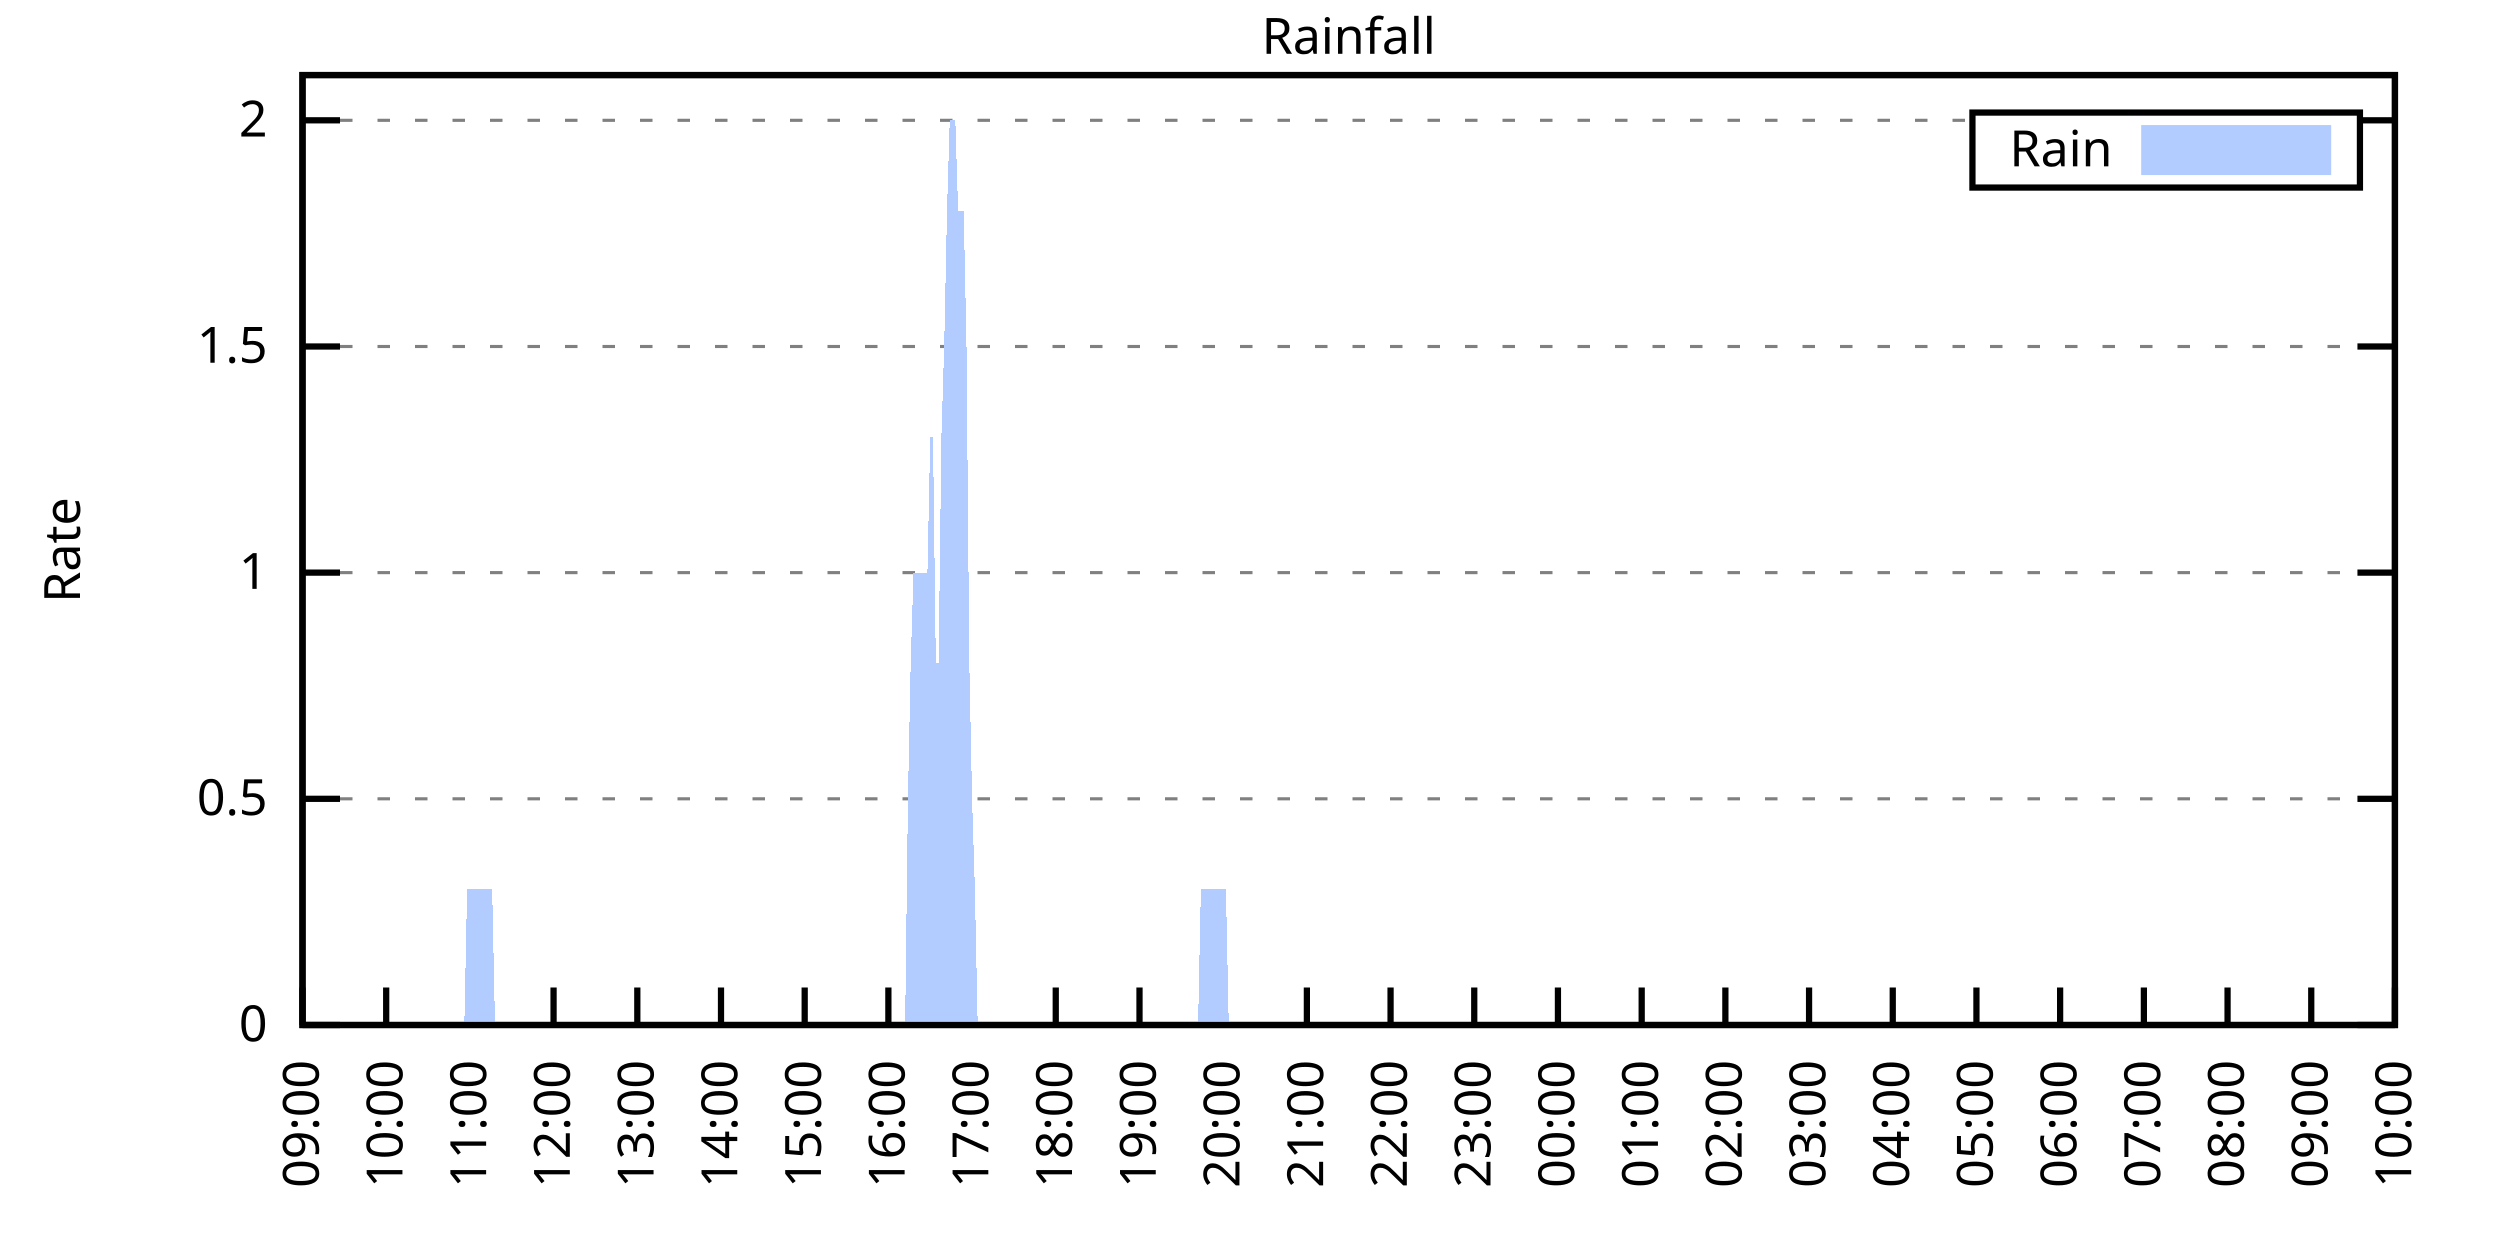
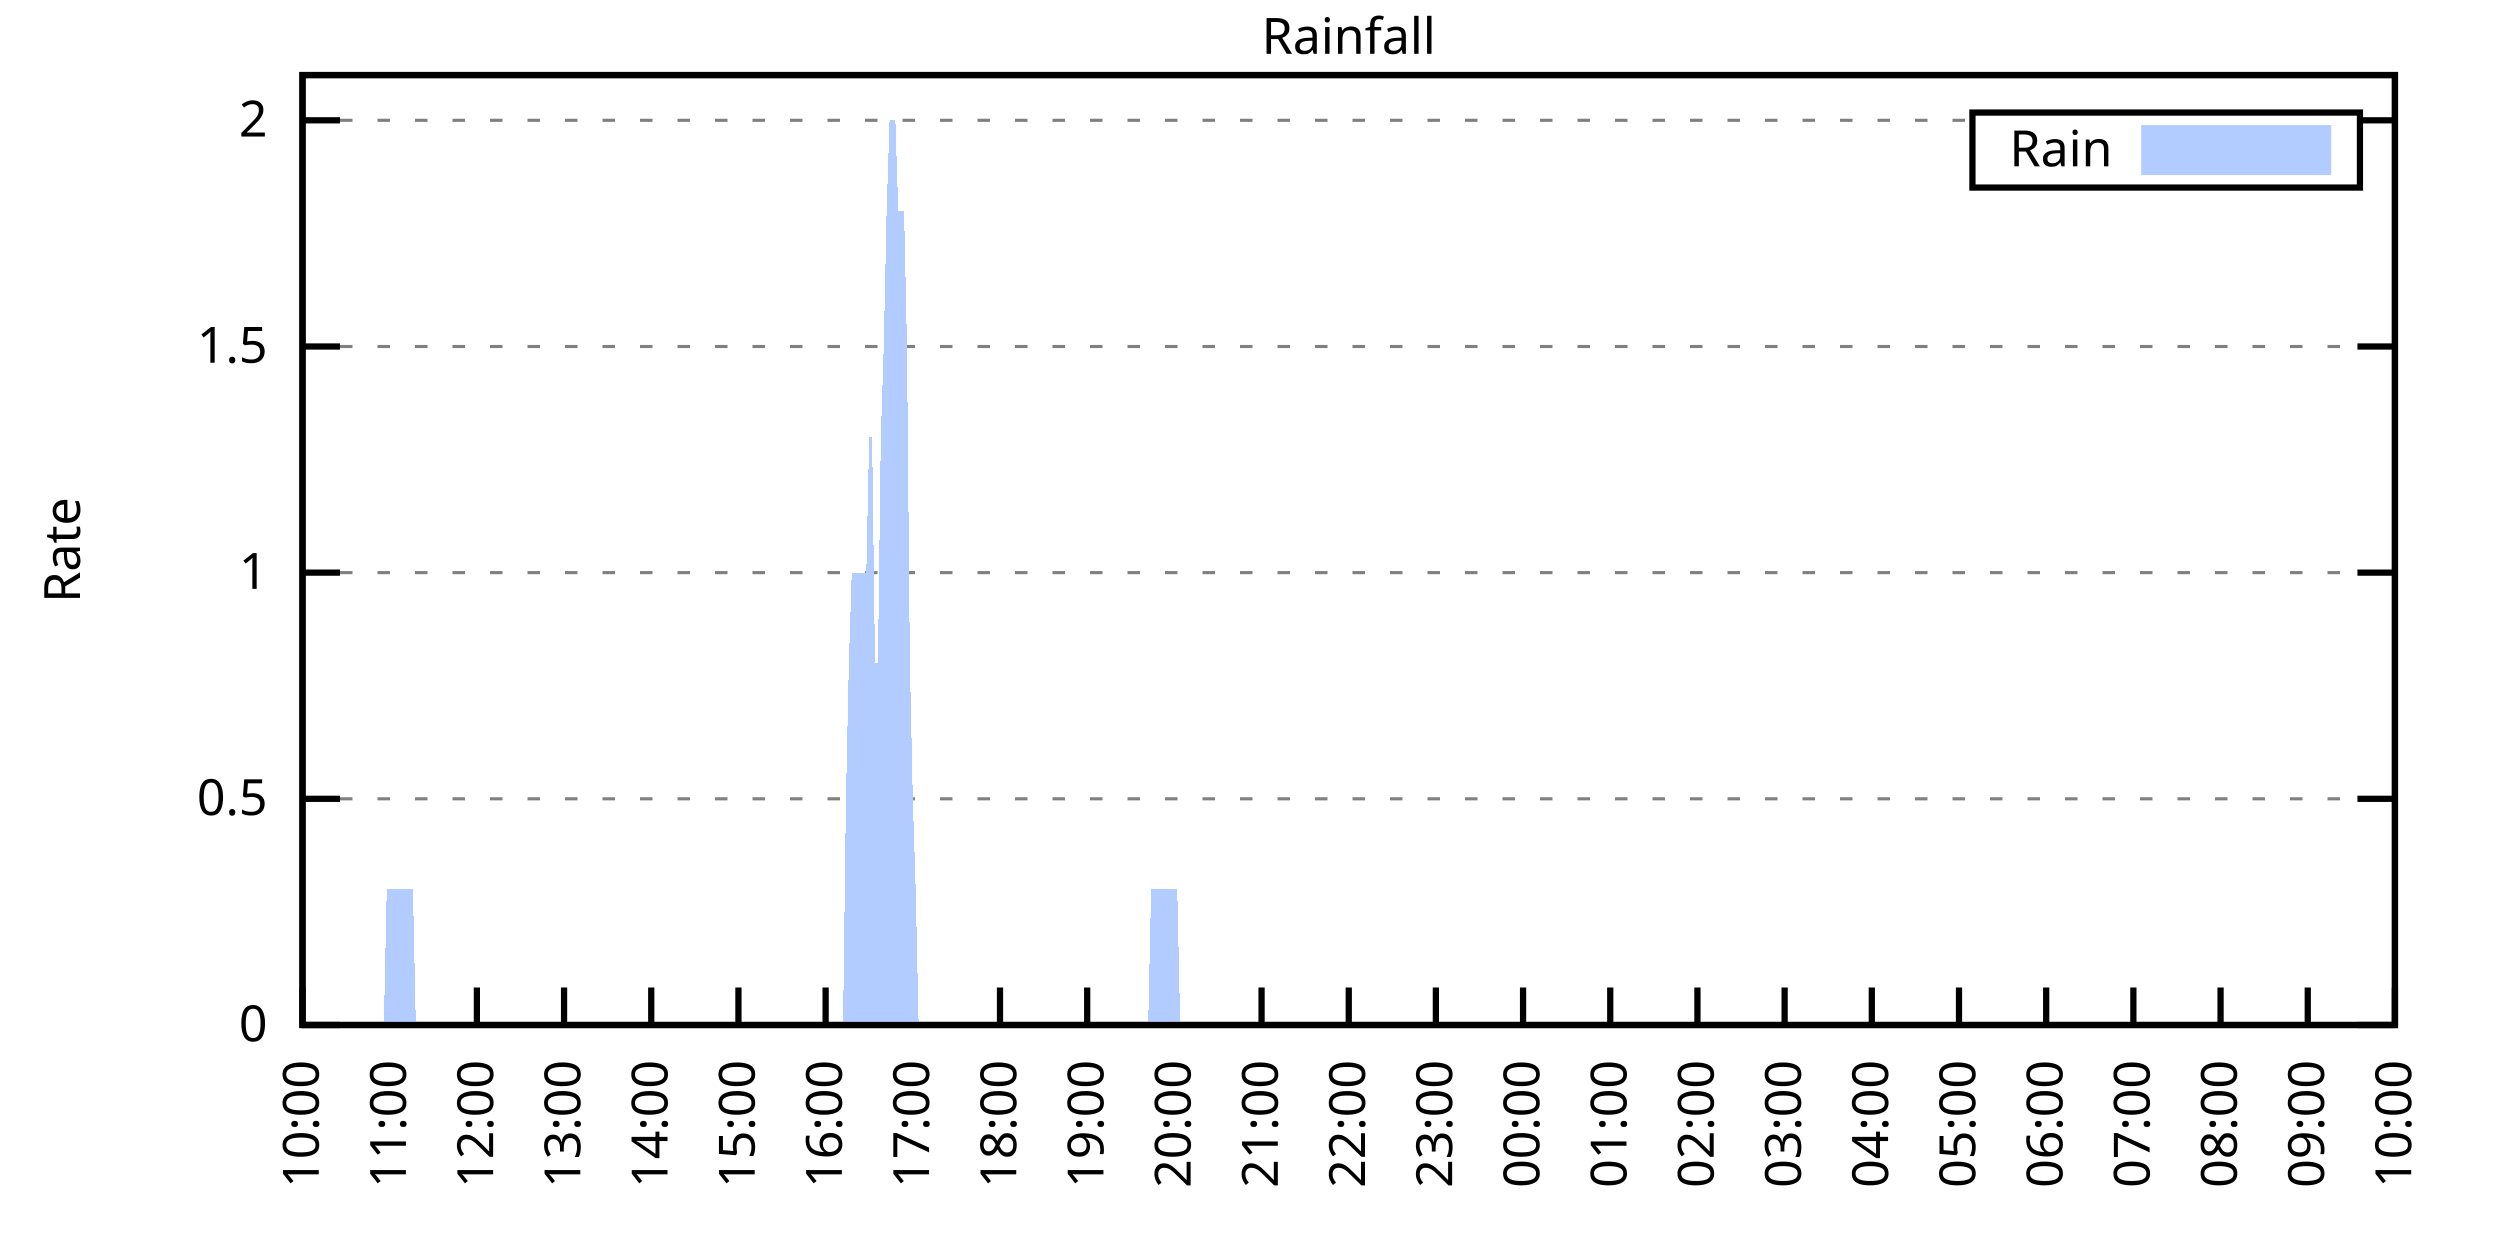
<svg xmlns="http://www.w3.org/2000/svg" xmlns:xlink="http://www.w3.org/1999/xlink" width="400" height="200" viewBox="0 0 400 200">
  <g id="gnuplot_canvas">
    <rect x="0" y="0" width="400" height="200" fill="none" />
    <defs>
      <circle id="gpDot" r="0.5" stroke-width="0.5" stroke="currentColor" />
      <path id="gpPt0" stroke-width="0.333" stroke="currentColor" d="M-1,0 h2 M0,-1 v2" />
      <path id="gpPt1" stroke-width="0.333" stroke="currentColor" d="M-1,-1 L1,1 M1,-1 L-1,1" />
      <path id="gpPt2" stroke-width="0.333" stroke="currentColor" d="M-1,0 L1,0 M0,-1 L0,1 M-1,-1 L1,1 M-1,1 L1,-1" />
      <rect id="gpPt3" stroke-width="0.333" stroke="currentColor" x="-1" y="-1" width="2" height="2" />
      <rect id="gpPt4" stroke-width="0.333" stroke="currentColor" fill="currentColor" x="-1" y="-1" width="2" height="2" />
      <circle id="gpPt5" stroke-width="0.333" stroke="currentColor" cx="0" cy="0" r="1" />
      <use xlink:href="#gpPt5" id="gpPt6" fill="currentColor" stroke="none" />
      <path id="gpPt7" stroke-width="0.333" stroke="currentColor" d="M0,-1.33 L-1.33,0.67 L1.33,0.67 z" />
      <use xlink:href="#gpPt7" id="gpPt8" fill="currentColor" stroke="none" />
      <use xlink:href="#gpPt7" id="gpPt9" stroke="currentColor" transform="rotate(180)" />
      <use xlink:href="#gpPt9" id="gpPt10" fill="currentColor" stroke="none" />
      <use xlink:href="#gpPt3" id="gpPt11" stroke="currentColor" transform="rotate(45)" />
      <use xlink:href="#gpPt11" id="gpPt12" fill="currentColor" stroke="none" />
      <path id="gpPt13" stroke-width="0.333" stroke="currentColor" d="M0,1.330 L1.265,0.411 L0.782,-1.067 L-0.782,-1.076 L-1.265,0.411 z" />
      <use xlink:href="#gpPt13" id="gpPt14" fill="currentColor" stroke="none" />
      <filter id="textbox" filterUnits="objectBoundingBox" x="0" y="0" height="1" width="1">
        <feFlood flood-color="white" flood-opacity="1" result="bgnd" />
        <feComposite in="SourceGraphic" in2="bgnd" operator="atop" />
      </filter>
      <filter id="greybox" filterUnits="objectBoundingBox" x="0" y="0" height="1" width="1">
        <feFlood flood-color="lightgrey" flood-opacity="1" result="grey" />
        <feComposite in="SourceGraphic" in2="grey" operator="atop" />
      </filter>
    </defs>
    <g fill="none" color="white" stroke="currentColor" stroke-width="1.00" stroke-linecap="butt" stroke-linejoin="miter">
</g>
    <g fill="none" color="black" stroke="currentColor" stroke-width="1.00" stroke-linecap="butt" stroke-linejoin="miter">
      <g stroke="none" shape-rendering="crispEdges">
        <polygon fill="rgb(255, 255, 255)" points="48.40,164.00 383.18,164.00 383.18,12.02 48.40,12.02 " />
      </g>
    </g>
    <g fill="none" color="black" stroke="currentColor" stroke-width="1.00" stroke-linecap="butt" stroke-linejoin="miter">
</g>
    <g fill="none" color="black" stroke="black" stroke-width="0.50" stroke-linecap="butt" stroke-linejoin="miter">
</g>
    <g fill="none" color="gray" stroke="currentColor" stroke-width="0.50" stroke-linecap="butt" stroke-linejoin="miter">
      <path stroke="gray" stroke-dasharray="2,4" class="gridline" d="M48.40,164.00 L383.19,164.00  " />
    </g>
    <g fill="none" color="gray" stroke="gray" stroke-width="1.00" stroke-linecap="butt" stroke-linejoin="miter">
</g>
    <g fill="none" color="black" stroke="currentColor" stroke-width="1.00" stroke-linecap="butt" stroke-linejoin="miter">
      <path stroke="black" d="M48.40,164.00 L54.40,164.00 M383.19,164.00 L377.19,164.00  " />
      <g transform="translate(42.80,166.60)" stroke="none" fill="black" font-family="Sans" font-size="8.00" text-anchor="end">
        <text>
          <tspan font-family="Sans"> 0</tspan>
        </text>
      </g>
    </g>
    <g fill="none" color="black" stroke="currentColor" stroke-width="1.00" stroke-linecap="butt" stroke-linejoin="miter">
</g>
    <g fill="none" color="black" stroke="black" stroke-width="0.50" stroke-linecap="butt" stroke-linejoin="miter">
</g>
    <g fill="none" color="gray" stroke="currentColor" stroke-width="0.50" stroke-linecap="butt" stroke-linejoin="miter">
      <path stroke="gray" stroke-dasharray="2,4" class="gridline" d="M48.40,127.81 L383.19,127.81  " />
    </g>
    <g fill="none" color="gray" stroke="gray" stroke-width="1.00" stroke-linecap="butt" stroke-linejoin="miter">
</g>
    <g fill="none" color="black" stroke="currentColor" stroke-width="1.00" stroke-linecap="butt" stroke-linejoin="miter">
      <path stroke="black" d="M48.40,127.81 L54.40,127.81 M383.19,127.81 L377.19,127.81  " />
      <g transform="translate(42.80,130.41)" stroke="none" fill="black" font-family="Sans" font-size="8.00" text-anchor="end">
        <text>
          <tspan font-family="Sans"> 0.5</tspan>
        </text>
      </g>
    </g>
    <g fill="none" color="black" stroke="currentColor" stroke-width="1.00" stroke-linecap="butt" stroke-linejoin="miter">
</g>
    <g fill="none" color="black" stroke="black" stroke-width="0.50" stroke-linecap="butt" stroke-linejoin="miter">
</g>
    <g fill="none" color="gray" stroke="currentColor" stroke-width="0.50" stroke-linecap="butt" stroke-linejoin="miter">
      <path stroke="gray" stroke-dasharray="2,4" class="gridline" d="M48.40,91.62 L383.19,91.62  " />
    </g>
    <g fill="none" color="gray" stroke="gray" stroke-width="1.00" stroke-linecap="butt" stroke-linejoin="miter">
</g>
    <g fill="none" color="black" stroke="currentColor" stroke-width="1.00" stroke-linecap="butt" stroke-linejoin="miter">
      <path stroke="black" d="M48.40,91.62 L54.40,91.62 M383.19,91.62 L377.19,91.62  " />
      <g transform="translate(42.80,94.22)" stroke="none" fill="black" font-family="Sans" font-size="8.00" text-anchor="end">
        <text>
          <tspan font-family="Sans"> 1</tspan>
        </text>
      </g>
    </g>
    <g fill="none" color="black" stroke="currentColor" stroke-width="1.00" stroke-linecap="butt" stroke-linejoin="miter">
</g>
    <g fill="none" color="black" stroke="black" stroke-width="0.50" stroke-linecap="butt" stroke-linejoin="miter">
</g>
    <g fill="none" color="gray" stroke="currentColor" stroke-width="0.50" stroke-linecap="butt" stroke-linejoin="miter">
      <path stroke="gray" stroke-dasharray="2,4" class="gridline" d="M48.40,55.44 L383.19,55.44  " />
    </g>
    <g fill="none" color="gray" stroke="gray" stroke-width="1.00" stroke-linecap="butt" stroke-linejoin="miter">
</g>
    <g fill="none" color="black" stroke="currentColor" stroke-width="1.00" stroke-linecap="butt" stroke-linejoin="miter">
      <path stroke="black" d="M48.40,55.44 L54.40,55.44 M383.19,55.44 L377.19,55.44  " />
      <g transform="translate(42.80,58.04)" stroke="none" fill="black" font-family="Sans" font-size="8.00" text-anchor="end">
        <text>
          <tspan font-family="Sans"> 1.5</tspan>
        </text>
      </g>
    </g>
    <g fill="none" color="black" stroke="currentColor" stroke-width="1.00" stroke-linecap="butt" stroke-linejoin="miter">
</g>
    <g fill="none" color="black" stroke="black" stroke-width="0.50" stroke-linecap="butt" stroke-linejoin="miter">
</g>
    <g fill="none" color="gray" stroke="currentColor" stroke-width="0.50" stroke-linecap="butt" stroke-linejoin="miter">
      <path stroke="gray" stroke-dasharray="2,4" class="gridline" d="M48.40,19.25 L315.59,19.25 M377.59,19.25 L383.19,19.25  " />
    </g>
    <g fill="none" color="gray" stroke="gray" stroke-width="1.00" stroke-linecap="butt" stroke-linejoin="miter">
</g>
    <g fill="none" color="black" stroke="currentColor" stroke-width="1.00" stroke-linecap="butt" stroke-linejoin="miter">
      <path stroke="black" d="M48.40,19.25 L54.40,19.25 M383.19,19.25 L377.19,19.25  " />
      <g transform="translate(42.80,21.85)" stroke="none" fill="black" font-family="Sans" font-size="8.00" text-anchor="end">
        <text>
          <tspan font-family="Sans"> 2</tspan>
        </text>
      </g>
    </g>
    <g fill="none" color="black" stroke="currentColor" stroke-width="1.00" stroke-linecap="butt" stroke-linejoin="miter">
      <path stroke="black" d="M48.40,164.00 L48.40,158.00  " />
      <g transform="translate(51.00,169.60) rotate(270.00)" stroke="none" fill="black" font-family="Sans" font-size="8.00" text-anchor="end">
        <text>
-           <tspan font-family="Sans">09:00</tspan>
-         </text>
-       </g>
-     </g>
-     <g fill="none" color="black" stroke="currentColor" stroke-width="1.00" stroke-linecap="butt" stroke-linejoin="miter">
-       <path stroke="black" d="M61.79,164.00 L61.79,158.00  " />
-       <g transform="translate(64.39,169.60) rotate(270.00)" stroke="none" fill="black" font-family="Sans" font-size="8.00" text-anchor="end">
-         <text>
          <tspan font-family="Sans">10:00</tspan>
        </text>
      </g>
    </g>
    <g fill="none" color="black" stroke="currentColor" stroke-width="1.00" stroke-linecap="butt" stroke-linejoin="miter">
-       <path stroke="black" d="M75.18,164.00 L75.18,158.00  " />
-       <g transform="translate(77.78,169.60) rotate(270.00)" stroke="none" fill="black" font-family="Sans" font-size="8.00" text-anchor="end">
+       <path stroke="black" d="M62.35,164.00 L62.35,158.00  " />
+       <g transform="translate(64.95,169.60) rotate(270.00)" stroke="none" fill="black" font-family="Sans" font-size="8.00" text-anchor="end">
        <text>
          <tspan font-family="Sans">11:00</tspan>
        </text>
      </g>
    </g>
    <g fill="none" color="black" stroke="currentColor" stroke-width="1.00" stroke-linecap="butt" stroke-linejoin="miter">
-       <path stroke="black" d="M88.57,164.00 L88.57,158.00  " />
-       <g transform="translate(91.17,169.60) rotate(270.00)" stroke="none" fill="black" font-family="Sans" font-size="8.00" text-anchor="end">
+       <path stroke="black" d="M76.30,164.00 L76.30,158.00  " />
+       <g transform="translate(78.90,169.60) rotate(270.00)" stroke="none" fill="black" font-family="Sans" font-size="8.00" text-anchor="end">
        <text>
          <tspan font-family="Sans">12:00</tspan>
        </text>
      </g>
    </g>
    <g fill="none" color="black" stroke="currentColor" stroke-width="1.00" stroke-linecap="butt" stroke-linejoin="miter">
-       <path stroke="black" d="M101.97,164.00 L101.97,158.00  " />
-       <g transform="translate(104.57,169.60) rotate(270.00)" stroke="none" fill="black" font-family="Sans" font-size="8.00" text-anchor="end">
+       <path stroke="black" d="M90.25,164.00 L90.25,158.00  " />
+       <g transform="translate(92.85,169.60) rotate(270.00)" stroke="none" fill="black" font-family="Sans" font-size="8.00" text-anchor="end">
        <text>
          <tspan font-family="Sans">13:00</tspan>
        </text>
      </g>
    </g>
    <g fill="none" color="black" stroke="currentColor" stroke-width="1.00" stroke-linecap="butt" stroke-linejoin="miter">
-       <path stroke="black" d="M115.36,164.00 L115.36,158.00  " />
-       <g transform="translate(117.96,169.60) rotate(270.00)" stroke="none" fill="black" font-family="Sans" font-size="8.00" text-anchor="end">
+       <path stroke="black" d="M104.20,164.00 L104.20,158.00  " />
+       <g transform="translate(106.80,169.60) rotate(270.00)" stroke="none" fill="black" font-family="Sans" font-size="8.00" text-anchor="end">
        <text>
          <tspan font-family="Sans">14:00</tspan>
        </text>
      </g>
    </g>
    <g fill="none" color="black" stroke="currentColor" stroke-width="1.00" stroke-linecap="butt" stroke-linejoin="miter">
-       <path stroke="black" d="M128.75,164.00 L128.75,158.00  " />
-       <g transform="translate(131.35,169.60) rotate(270.00)" stroke="none" fill="black" font-family="Sans" font-size="8.00" text-anchor="end">
+       <path stroke="black" d="M118.15,164.00 L118.15,158.00  " />
+       <g transform="translate(120.75,169.60) rotate(270.00)" stroke="none" fill="black" font-family="Sans" font-size="8.00" text-anchor="end">
        <text>
          <tspan font-family="Sans">15:00</tspan>
        </text>
      </g>
    </g>
    <g fill="none" color="black" stroke="currentColor" stroke-width="1.00" stroke-linecap="butt" stroke-linejoin="miter">
-       <path stroke="black" d="M142.14,164.00 L142.14,158.00  " />
-       <g transform="translate(144.74,169.60) rotate(270.00)" stroke="none" fill="black" font-family="Sans" font-size="8.00" text-anchor="end">
+       <path stroke="black" d="M132.10,164.00 L132.10,158.00  " />
+       <g transform="translate(134.70,169.60) rotate(270.00)" stroke="none" fill="black" font-family="Sans" font-size="8.00" text-anchor="end">
        <text>
          <tspan font-family="Sans">16:00</tspan>
        </text>
      </g>
    </g>
    <g fill="none" color="black" stroke="currentColor" stroke-width="1.00" stroke-linecap="butt" stroke-linejoin="miter">
-       <path stroke="black" d="M155.53,164.00 L155.53,158.00  " />
-       <g transform="translate(158.13,169.60) rotate(270.00)" stroke="none" fill="black" font-family="Sans" font-size="8.00" text-anchor="end">
+       <path stroke="black" d="M146.05,164.00 L146.05,158.00  " />
+       <g transform="translate(148.65,169.60) rotate(270.00)" stroke="none" fill="black" font-family="Sans" font-size="8.00" text-anchor="end">
        <text>
          <tspan font-family="Sans">17:00</tspan>
        </text>
      </g>
    </g>
    <g fill="none" color="black" stroke="currentColor" stroke-width="1.00" stroke-linecap="butt" stroke-linejoin="miter">
-       <path stroke="black" d="M168.92,164.00 L168.92,158.00  " />
-       <g transform="translate(171.52,169.60) rotate(270.00)" stroke="none" fill="black" font-family="Sans" font-size="8.00" text-anchor="end">
+       <path stroke="black" d="M160.00,164.00 L160.00,158.00  " />
+       <g transform="translate(162.60,169.60) rotate(270.00)" stroke="none" fill="black" font-family="Sans" font-size="8.00" text-anchor="end">
        <text>
          <tspan font-family="Sans">18:00</tspan>
        </text>
      </g>
    </g>
    <g fill="none" color="black" stroke="currentColor" stroke-width="1.00" stroke-linecap="butt" stroke-linejoin="miter">
-       <path stroke="black" d="M182.32,164.00 L182.32,158.00  " />
-       <g transform="translate(184.92,169.60) rotate(270.00)" stroke="none" fill="black" font-family="Sans" font-size="8.00" text-anchor="end">
+       <path stroke="black" d="M173.95,164.00 L173.95,158.00  " />
+       <g transform="translate(176.55,169.60) rotate(270.00)" stroke="none" fill="black" font-family="Sans" font-size="8.00" text-anchor="end">
        <text>
          <tspan font-family="Sans">19:00</tspan>
        </text>
      </g>
    </g>
    <g fill="none" color="black" stroke="currentColor" stroke-width="1.00" stroke-linecap="butt" stroke-linejoin="miter">
-       <path stroke="black" d="M195.71,164.00 L195.71,158.00  " />
-       <g transform="translate(198.31,169.60) rotate(270.00)" stroke="none" fill="black" font-family="Sans" font-size="8.00" text-anchor="end">
+       <path stroke="black" d="M187.90,164.00 L187.90,158.00  " />
+       <g transform="translate(190.50,169.60) rotate(270.00)" stroke="none" fill="black" font-family="Sans" font-size="8.00" text-anchor="end">
        <text>
          <tspan font-family="Sans">20:00</tspan>
        </text>
      </g>
    </g>
    <g fill="none" color="black" stroke="currentColor" stroke-width="1.00" stroke-linecap="butt" stroke-linejoin="miter">
-       <path stroke="black" d="M209.10,164.00 L209.10,158.00  " />
-       <g transform="translate(211.70,169.60) rotate(270.00)" stroke="none" fill="black" font-family="Sans" font-size="8.00" text-anchor="end">
+       <path stroke="black" d="M201.85,164.00 L201.85,158.00  " />
+       <g transform="translate(204.45,169.60) rotate(270.00)" stroke="none" fill="black" font-family="Sans" font-size="8.00" text-anchor="end">
        <text>
          <tspan font-family="Sans">21:00</tspan>
        </text>
      </g>
    </g>
    <g fill="none" color="black" stroke="currentColor" stroke-width="1.00" stroke-linecap="butt" stroke-linejoin="miter">
-       <path stroke="black" d="M222.49,164.00 L222.49,158.00  " />
-       <g transform="translate(225.09,169.60) rotate(270.00)" stroke="none" fill="black" font-family="Sans" font-size="8.00" text-anchor="end">
+       <path stroke="black" d="M215.80,164.00 L215.80,158.00  " />
+       <g transform="translate(218.40,169.60) rotate(270.00)" stroke="none" fill="black" font-family="Sans" font-size="8.00" text-anchor="end">
        <text>
          <tspan font-family="Sans">22:00</tspan>
        </text>
      </g>
    </g>
    <g fill="none" color="black" stroke="currentColor" stroke-width="1.00" stroke-linecap="butt" stroke-linejoin="miter">
-       <path stroke="black" d="M235.88,164.00 L235.88,158.00  " />
-       <g transform="translate(238.48,169.60) rotate(270.00)" stroke="none" fill="black" font-family="Sans" font-size="8.00" text-anchor="end">
+       <path stroke="black" d="M229.74,164.00 L229.74,158.00  " />
+       <g transform="translate(232.34,169.60) rotate(270.00)" stroke="none" fill="black" font-family="Sans" font-size="8.00" text-anchor="end">
        <text>
          <tspan font-family="Sans">23:00</tspan>
        </text>
      </g>
    </g>
    <g fill="none" color="black" stroke="currentColor" stroke-width="1.00" stroke-linecap="butt" stroke-linejoin="miter">
-       <path stroke="black" d="M249.27,164.00 L249.27,158.00  " />
-       <g transform="translate(251.87,169.60) rotate(270.00)" stroke="none" fill="black" font-family="Sans" font-size="8.00" text-anchor="end">
+       <path stroke="black" d="M243.69,164.00 L243.69,158.00  " />
+       <g transform="translate(246.29,169.60) rotate(270.00)" stroke="none" fill="black" font-family="Sans" font-size="8.00" text-anchor="end">
        <text>
          <tspan font-family="Sans">00:00</tspan>
        </text>
      </g>
    </g>
    <g fill="none" color="black" stroke="currentColor" stroke-width="1.00" stroke-linecap="butt" stroke-linejoin="miter">
-       <path stroke="black" d="M262.67,164.00 L262.67,158.00  " />
-       <g transform="translate(265.27,169.60) rotate(270.00)" stroke="none" fill="black" font-family="Sans" font-size="8.00" text-anchor="end">
+       <path stroke="black" d="M257.64,164.00 L257.64,158.00  " />
+       <g transform="translate(260.24,169.60) rotate(270.00)" stroke="none" fill="black" font-family="Sans" font-size="8.00" text-anchor="end">
        <text>
          <tspan font-family="Sans">01:00</tspan>
        </text>
      </g>
    </g>
    <g fill="none" color="black" stroke="currentColor" stroke-width="1.00" stroke-linecap="butt" stroke-linejoin="miter">
-       <path stroke="black" d="M276.06,164.00 L276.06,158.00  " />
-       <g transform="translate(278.66,169.60) rotate(270.00)" stroke="none" fill="black" font-family="Sans" font-size="8.00" text-anchor="end">
+       <path stroke="black" d="M271.59,164.00 L271.59,158.00  " />
+       <g transform="translate(274.19,169.60) rotate(270.00)" stroke="none" fill="black" font-family="Sans" font-size="8.00" text-anchor="end">
        <text>
          <tspan font-family="Sans">02:00</tspan>
        </text>
      </g>
    </g>
    <g fill="none" color="black" stroke="currentColor" stroke-width="1.00" stroke-linecap="butt" stroke-linejoin="miter">
-       <path stroke="black" d="M289.45,164.00 L289.45,158.00  " />
-       <g transform="translate(292.05,169.60) rotate(270.00)" stroke="none" fill="black" font-family="Sans" font-size="8.00" text-anchor="end">
+       <path stroke="black" d="M285.54,164.00 L285.54,158.00  " />
+       <g transform="translate(288.14,169.60) rotate(270.00)" stroke="none" fill="black" font-family="Sans" font-size="8.00" text-anchor="end">
        <text>
          <tspan font-family="Sans">03:00</tspan>
        </text>
      </g>
    </g>
    <g fill="none" color="black" stroke="currentColor" stroke-width="1.00" stroke-linecap="butt" stroke-linejoin="miter">
-       <path stroke="black" d="M302.84,164.00 L302.84,158.00  " />
-       <g transform="translate(305.44,169.60) rotate(270.00)" stroke="none" fill="black" font-family="Sans" font-size="8.00" text-anchor="end">
+       <path stroke="black" d="M299.49,164.00 L299.49,158.00  " />
+       <g transform="translate(302.09,169.60) rotate(270.00)" stroke="none" fill="black" font-family="Sans" font-size="8.00" text-anchor="end">
        <text>
          <tspan font-family="Sans">04:00</tspan>
        </text>
      </g>
    </g>
    <g fill="none" color="black" stroke="currentColor" stroke-width="1.00" stroke-linecap="butt" stroke-linejoin="miter">
-       <path stroke="black" d="M316.23,164.00 L316.23,158.00  " />
-       <g transform="translate(318.83,169.60) rotate(270.00)" stroke="none" fill="black" font-family="Sans" font-size="8.00" text-anchor="end">
+       <path stroke="black" d="M313.44,164.00 L313.44,158.00  " />
+       <g transform="translate(316.04,169.60) rotate(270.00)" stroke="none" fill="black" font-family="Sans" font-size="8.00" text-anchor="end">
        <text>
          <tspan font-family="Sans">05:00</tspan>
        </text>
      </g>
    </g>
    <g fill="none" color="black" stroke="currentColor" stroke-width="1.00" stroke-linecap="butt" stroke-linejoin="miter">
-       <path stroke="black" d="M329.62,164.00 L329.62,158.00  " />
-       <g transform="translate(332.22,169.60) rotate(270.00)" stroke="none" fill="black" font-family="Sans" font-size="8.00" text-anchor="end">
+       <path stroke="black" d="M327.39,164.00 L327.39,158.00  " />
+       <g transform="translate(329.99,169.60) rotate(270.00)" stroke="none" fill="black" font-family="Sans" font-size="8.00" text-anchor="end">
        <text>
          <tspan font-family="Sans">06:00</tspan>
        </text>
      </g>
    </g>
    <g fill="none" color="black" stroke="currentColor" stroke-width="1.00" stroke-linecap="butt" stroke-linejoin="miter">
-       <path stroke="black" d="M343.02,164.00 L343.02,158.00  " />
-       <g transform="translate(345.62,169.60) rotate(270.00)" stroke="none" fill="black" font-family="Sans" font-size="8.00" text-anchor="end">
+       <path stroke="black" d="M341.34,164.00 L341.34,158.00  " />
+       <g transform="translate(343.94,169.60) rotate(270.00)" stroke="none" fill="black" font-family="Sans" font-size="8.00" text-anchor="end">
        <text>
          <tspan font-family="Sans">07:00</tspan>
        </text>
      </g>
    </g>
    <g fill="none" color="black" stroke="currentColor" stroke-width="1.00" stroke-linecap="butt" stroke-linejoin="miter">
-       <path stroke="black" d="M356.41,164.00 L356.41,158.00  " />
-       <g transform="translate(359.01,169.60) rotate(270.00)" stroke="none" fill="black" font-family="Sans" font-size="8.00" text-anchor="end">
+       <path stroke="black" d="M355.29,164.00 L355.29,158.00  " />
+       <g transform="translate(357.89,169.60) rotate(270.00)" stroke="none" fill="black" font-family="Sans" font-size="8.00" text-anchor="end">
        <text>
          <tspan font-family="Sans">08:00</tspan>
        </text>
      </g>
    </g>
    <g fill="none" color="black" stroke="currentColor" stroke-width="1.00" stroke-linecap="butt" stroke-linejoin="miter">
-       <path stroke="black" d="M369.80,164.00 L369.80,158.00  " />
-       <g transform="translate(372.40,169.60) rotate(270.00)" stroke="none" fill="black" font-family="Sans" font-size="8.00" text-anchor="end">
+       <path stroke="black" d="M369.24,164.00 L369.24,158.00  " />
+       <g transform="translate(371.84,169.60) rotate(270.00)" stroke="none" fill="black" font-family="Sans" font-size="8.00" text-anchor="end">
        <text>
          <tspan font-family="Sans">09:00</tspan>
        </text>
      </g>
    </g>
    <g fill="none" color="black" stroke="currentColor" stroke-width="1.00" stroke-linecap="butt" stroke-linejoin="miter">
      <path stroke="black" d="M383.19,164.00 L383.19,158.00  " />
      <g transform="translate(385.79,169.60) rotate(270.00)" stroke="none" fill="black" font-family="Sans" font-size="8.00" text-anchor="end">
        <text>
          <tspan font-family="Sans">10:00</tspan>
        </text>
      </g>
    </g>
    <g fill="none" color="black" stroke="currentColor" stroke-width="1.00" stroke-linecap="butt" stroke-linejoin="miter">
</g>
    <g fill="none" color="black" stroke="currentColor" stroke-width="1.00" stroke-linecap="butt" stroke-linejoin="miter">
      <path stroke="black" d="M48.40,12.01 L48.40,164.00 L383.19,164.00 L383.19,12.01 L48.40,12.01 Z  " />
    </g>
    <g fill="none" color="black" stroke="currentColor" stroke-width="1.00" stroke-linecap="butt" stroke-linejoin="miter">
</g>
    <g fill="none" color="black" stroke="currentColor" stroke-width="1.00" stroke-linecap="butt" stroke-linejoin="miter">
      <path stroke="black" d="M315.59,30.01 L315.59,18.01 L377.59,18.01 L377.59,30.01 L315.59,30.01 Z  " />
    </g>
    <g id="Rainfall_plot_1">
      <g fill="none" color="white" stroke="black" stroke-width="2.00" stroke-linecap="butt" stroke-linejoin="miter">
</g>
      <g fill="none" color="black" stroke="currentColor" stroke-width="2.00" stroke-linecap="butt" stroke-linejoin="miter">
        <g transform="translate(337.99,26.61)" stroke="none" fill="black" font-family="Sans" font-size="8.00" text-anchor="end">
          <text>
            <tspan font-family="Sans">Rain</tspan>
          </text>
        </g>
      </g>
      <g fill="none" color="black" stroke="currentColor" stroke-width="2.00" stroke-linecap="butt" stroke-linejoin="miter">
        <g stroke="none" shape-rendering="crispEdges">
          <polygon fill="rgb(178, 204, 255)" points="343.59,27.01 371.99,27.01 371.99,21.01 343.59,21.01 " />
        </g>
        <path stroke="rgb(178, 204, 255)" d="M343.59,27.01 L371.99,27.01 L371.99,21.01 L343.59,21.01 L343.59,27.01 Z  " />
      </g>
      <g fill="none" color="black" stroke="currentColor" stroke-width="2.00" stroke-linecap="butt" stroke-linejoin="miter">
        <g stroke="none" shape-rendering="crispEdges">
-           <polygon fill="rgb(178, 204, 255)" points="58.67,164.00 59.11,164.00 59.56,164.00 60.01,164.00 60.45,164.00 60.90,164.00 61.35,164.00 61.79,164.00 62.24,164.00 62.68,164.00 63.13,164.00 63.58,164.00 64.02,164.00 64.47,164.00 64.92,164.00 65.36,164.00 65.81,164.00 66.26,164.00 66.70,164.00 67.15,164.00 67.59,164.00 68.04,164.00 68.49,164.00 68.93,164.00 69.38,164.00 69.83,164.00 70.27,164.00 70.72,164.00 71.17,164.00 71.61,164.00 72.06,164.00 72.50,164.00 72.95,164.00 73.40,164.00 73.84,164.00 74.29,164.00 74.74,142.29 75.18,142.29 75.63,142.29 76.08,142.29 76.52,142.29 76.97,142.29 77.42,142.29 77.86,142.29 78.31,142.29 78.75,142.29 79.20,164.00 79.65,164.00 80.09,164.00 80.54,164.00 80.99,164.00 81.43,164.00 81.88,164.00 82.33,164.00 82.77,164.00 83.22,164.00 83.66,164.00 84.11,164.00 84.56,164.00 85.00,164.00 85.45,164.00 85.90,164.00 86.34,164.00 86.79,164.00 87.24,164.00 87.68,164.00 88.13,164.00 88.57,164.00 89.02,164.00 89.47,164.00 89.91,164.00 90.36,164.00 90.81,164.00 91.25,164.00 91.70,164.00 92.15,164.00 92.59,164.00 93.04,164.00 93.49,164.00 93.93,164.00 94.38,164.00 94.82,164.00 95.27,164.00 95.72,164.00 96.16,164.00 96.61,164.00 97.06,164.00 97.50,164.00 97.95,164.00 98.40,164.00 98.84,164.00 99.29,164.00 99.73,164.00 100.18,164.00 100.63,164.00 101.07,164.00 101.52,164.00 101.97,164.00 102.41,164.00 102.86,164.00 103.31,164.00 103.75,164.00 104.20,164.00 104.64,164.00 105.09,164.00 105.54,164.00 105.98,164.00 106.43,164.00 106.88,164.00 107.32,164.00 107.77,164.00 108.22,164.00 108.66,164.00 109.11,164.00 109.55,164.00 110.00,164.00 110.45,164.00 110.89,164.00 111.34,164.00 111.79,164.00 112.23,164.00 112.68,164.00 113.13,164.00 113.57,164.00 114.02,164.00 114.47,164.00 114.91,164.00 115.36,164.00 115.80,164.00 116.25,164.00 116.70,164.00 117.14,164.00 117.59,164.00 118.04,164.00 118.48,164.00 118.93,164.00 119.38,164.00 119.82,164.00 120.27,164.00 120.71,164.00 121.16,164.00 121.61,164.00 122.05,164.00 122.50,164.00 122.95,164.00 123.39,164.00 123.84,164.00 124.29,164.00 124.73,164.00 125.18,164.00 125.62,164.00 126.07,164.00 126.52,164.00 126.96,164.00 127.41,164.00 127.86,164.00 128.30,164.00 128.75,164.00 129.20,164.00 129.64,164.00 130.09,164.00 130.54,164.00 130.98,164.00 131.43,164.00 131.87,164.00 132.32,164.00 132.77,164.00 133.21,164.00 133.66,164.00 134.11,164.00 134.55,164.00 135.00,164.00 135.45,164.00 135.89,164.00 136.34,164.00 136.78,164.00 137.23,164.00 137.68,164.00 138.12,164.00 138.57,164.00 139.02,164.00 139.46,164.00 139.91,164.00 140.36,164.00 140.80,164.00 141.25,164.00 141.69,164.00 142.14,164.00 142.59,164.00 143.03,164.00 143.48,164.00 143.93,164.00 144.37,164.00 144.82,164.00 145.27,127.81 145.71,106.10 146.16,91.62 146.61,91.62 147.05,91.62 147.50,91.62 147.94,91.62 148.39,91.62 148.84,69.91 149.28,69.91 149.73,106.10 150.18,106.10 150.62,69.91 151.07,55.44 151.52,33.72 151.96,19.25 152.41,19.25 152.85,19.25 153.30,33.72 153.75,33.72 154.19,33.72 154.64,55.44 155.09,106.10 155.53,127.81 155.98,142.29 156.43,164.00 156.87,164.00 157.32,164.00 157.76,164.00 158.21,164.00 158.66,164.00 159.10,164.00 159.55,164.00 160.00,164.00 160.44,164.00 160.89,164.00 161.34,164.00 161.78,164.00 162.23,164.00 162.67,164.00 163.12,164.00 163.57,164.00 164.01,164.00 164.46,164.00 164.91,164.00 165.35,164.00 165.80,164.00 166.25,164.00 166.69,164.00 167.14,164.00 167.59,164.00 168.03,164.00 168.48,164.00 168.92,164.00 169.37,164.00 169.82,164.00 170.26,164.00 170.71,164.00 171.16,164.00 171.60,164.00 172.05,164.00 172.50,164.00 172.94,164.00 173.39,164.00 173.83,164.00 174.28,164.00 174.73,164.00 175.17,164.00 175.62,164.00 176.07,164.00 176.51,164.00 176.96,164.00 177.41,164.00 177.85,164.00 178.30,164.00 178.74,164.00 179.19,164.00 179.64,164.00 180.08,164.00 180.53,164.00 180.98,164.00 181.42,164.00 181.87,164.00 182.32,164.00 182.76,164.00 183.21,164.00 183.66,164.00 184.10,164.00 184.55,164.00 184.99,164.00 185.44,164.00 185.89,164.00 186.33,164.00 186.78,164.00 187.23,164.00 187.67,164.00 188.12,164.00 188.57,164.00 189.01,164.00 189.46,164.00 189.90,164.00 190.35,164.00 190.80,164.00 191.24,164.00 191.69,164.00 192.14,142.29 192.58,142.29 193.03,142.29 193.48,142.29 193.92,142.29 194.37,142.29 194.81,142.29 195.26,142.29 195.71,142.29 196.15,142.29 196.60,164.00 197.05,164.00 197.49,164.00 197.94,164.00 198.39,164.00 198.83,164.00 199.28,164.00 199.73,164.00 200.17,164.00 200.62,164.00 201.06,164.00 201.51,164.00 201.96,164.00 202.40,164.00 202.85,164.00 203.30,164.00 203.74,164.00 204.19,164.00 204.64,164.00 205.08,164.00 205.53,164.00 205.97,164.00 206.42,164.00 206.87,164.00 207.31,164.00 207.76,164.00 208.21,164.00 208.65,164.00 209.10,164.00 209.55,164.00 209.99,164.00 210.44,164.00 210.88,164.00 211.33,164.00 211.78,164.00 212.22,164.00 212.67,164.00 213.12,164.00 213.56,164.00 214.01,164.00 214.46,164.00 214.90,164.00 215.35,164.00 215.80,164.00 216.24,164.00 216.69,164.00 217.13,164.00 217.58,164.00 218.03,164.00 218.47,164.00 218.92,164.00 219.37,164.00 219.81,164.00 220.26,164.00 220.71,164.00 221.15,164.00 221.60,164.00 222.04,164.00 222.49,164.00 222.94,164.00 223.38,164.00 223.83,164.00 224.28,164.00 224.72,164.00 225.17,164.00 225.62,164.00 226.06,164.00 226.51,164.00 226.95,164.00 227.40,164.00 227.85,164.00 228.29,164.00 228.74,164.00 229.19,164.00 229.63,164.00 230.08,164.00 230.53,164.00 230.97,164.00 231.42,164.00 231.86,164.00 232.31,164.00 232.76,164.00 233.20,164.00 233.65,164.00 234.10,164.00 234.54,164.00 234.99,164.00 235.44,164.00 235.88,164.00 236.33,164.00 236.78,164.00 237.22,164.00 237.67,164.00 238.11,164.00 238.56,164.00 239.01,164.00 239.45,164.00 239.90,164.00 240.35,164.00 240.79,164.00 241.24,164.00 241.69,164.00 242.13,164.00 242.58,164.00 243.02,164.00 243.47,164.00 243.92,164.00 244.36,164.00 244.81,164.00 245.26,164.00 245.70,164.00 246.15,164.00 246.60,164.00 247.04,164.00 247.49,164.00 247.93,164.00 248.38,164.00 248.83,164.00 249.27,164.00 249.72,164.00 250.17,164.00 250.61,164.00 251.06,164.00 251.51,164.00 251.95,164.00 252.40,164.00 252.85,164.00 253.29,164.00 253.74,164.00 254.18,164.00 254.63,164.00 255.08,164.00 255.52,164.00 255.97,164.00 256.42,164.00 256.86,164.00 257.31,164.00 257.76,164.00 258.20,164.00 258.65,164.00 259.09,164.00 259.54,164.00 259.99,164.00 260.43,164.00 260.88,164.00 261.33,164.00 261.77,164.00 262.22,164.00 262.67,164.00 263.11,164.00 263.56,164.00 264.00,164.00 264.45,164.00 264.90,164.00 265.34,164.00 265.79,164.00 266.24,164.00 266.68,164.00 267.13,164.00 267.58,164.00 268.02,164.00 268.47,164.00 268.92,164.00 269.36,164.00 269.81,164.00 270.25,164.00 270.70,164.00 271.15,164.00 271.59,164.00 272.04,164.00 272.49,164.00 272.93,164.00 273.38,164.00 273.83,164.00 274.27,164.00 274.72,164.00 275.16,164.00 275.61,164.00 276.06,164.00 276.50,164.00 276.95,164.00 277.40,164.00 277.84,164.00 278.29,164.00 278.74,164.00 279.18,164.00 279.63,164.00 280.07,164.00 280.52,164.00 280.97,164.00 281.41,164.00 281.86,164.00 282.31,164.00 282.75,164.00 283.20,164.00 283.65,164.00 284.09,164.00 284.54,164.00 284.98,164.00 285.43,164.00 285.88,164.00 286.32,164.00 286.77,164.00 287.22,164.00 287.66,164.00 288.11,164.00 288.56,164.00 289.00,164.00 289.45,164.00 289.90,164.00 290.34,164.00 290.79,164.00 291.23,164.00 291.68,164.00 292.13,164.00 292.57,164.00 293.02,164.00 293.47,164.00 293.91,164.00 294.36,164.00 294.81,164.00 295.25,164.00 295.70,164.00 296.14,164.00 296.59,164.00 297.04,164.00 297.48,164.00 297.93,164.00 298.38,164.00 298.82,164.00 299.27,164.00 299.72,164.00 300.16,164.00 300.61,164.00 301.05,164.00 301.50,164.00 301.95,164.00 302.39,164.00 302.84,164.00 303.29,164.00 303.73,164.00 304.18,164.00 304.63,164.00 305.07,164.00 305.52,164.00 305.97,164.00 306.41,164.00 306.86,164.00 307.30,164.00 307.75,164.00 308.20,164.00 308.64,164.00 309.09,164.00 309.54,164.00 309.98,164.00 310.43,164.00 310.88,164.00 311.32,164.00 311.77,164.00 312.21,164.00 312.66,164.00 313.11,164.00 313.55,164.00 314.00,164.00 314.45,164.00 314.89,164.00 315.34,164.00 315.79,164.00 316.23,164.00 316.68,164.00 317.12,164.00 317.57,164.00 318.02,164.00 318.46,164.00 318.91,164.00 319.36,164.00 319.80,164.00 320.25,164.00 320.70,164.00 321.14,164.00 321.59,164.00 322.04,164.00 322.48,164.00 322.93,164.00 323.37,164.00 323.82,164.00 324.27,164.00 324.71,164.00 325.16,164.00 325.61,164.00 326.05,164.00 326.50,164.00 326.95,164.00 327.39,164.00 327.84,164.00 328.28,164.00 328.73,164.00 329.18,164.00 329.62,164.00 330.07,164.00 330.52,164.00 330.96,164.00 331.41,164.00 331.86,164.00 332.30,164.00 332.75,164.00 333.19,164.00 333.64,164.00 334.09,164.00 334.53,164.00 334.98,164.00 335.43,164.00 335.87,164.00 336.32,164.00 336.77,164.00 337.21,164.00 337.66,164.00 338.10,164.00 338.55,164.00 339.00,164.00 339.44,164.00 339.89,164.00 340.34,164.00 340.78,164.00 341.23,164.00 341.68,164.00 342.12,164.00 342.57,164.00 343.02,164.00 343.46,164.00 343.91,164.00 344.35,164.00 344.80,164.00 345.25,164.00 345.69,164.00 346.14,164.00 346.59,164.00 347.03,164.00 347.48,164.00 347.93,164.00 348.37,164.00 348.82,164.00 349.26,164.00 349.71,164.00 350.16,164.00 350.60,164.00 351.05,164.00 351.50,164.00 351.94,164.00 352.39,164.00 352.84,164.00 353.28,164.00 353.73,164.00 354.17,164.00 354.62,164.00 355.07,164.00 355.51,164.00 355.96,164.00 356.41,164.00 356.85,164.00 357.30,164.00 357.75,164.00 358.19,164.00 358.64,164.00 359.09,164.00 359.53,164.00 359.98,164.00 360.42,164.00 360.87,164.00 361.32,164.00 361.76,164.00 362.21,164.00 362.66,164.00 363.10,164.00 363.55,164.00 364.00,164.00 364.44,164.00 364.89,164.00 365.33,164.00 365.78,164.00 366.23,164.00 366.67,164.00 367.12,164.00 367.57,164.00 368.01,164.00 368.46,164.00 368.91,164.00 369.35,164.00 369.80,164.00 370.24,164.00 370.69,164.00 371.14,164.00 371.58,164.00 372.03,164.00 372.48,164.00 372.92,164.00 373.37,164.00 373.82,164.00 374.26,164.00 374.71,164.00 375.16,164.00 375.60,164.00 376.05,164.00 376.49,164.00 376.94,164.00 377.39,164.00 377.83,164.00 378.28,164.00 378.73,164.00 379.17,164.00 379.62,164.00 379.62,164.00 58.67,164.00 " />
+           <polygon fill="rgb(178, 204, 255)" points="48.86,164.00 49.33,164.00 49.79,164.00 50.26,164.00 50.72,164.00 51.19,164.00 51.65,164.00 52.12,164.00 52.58,164.00 53.05,164.00 53.51,164.00 53.98,164.00 54.44,164.00 54.91,164.00 55.37,164.00 55.84,164.00 56.30,164.00 56.77,164.00 57.23,164.00 57.70,164.00 58.16,164.00 58.63,164.00 59.09,164.00 59.56,164.00 60.02,164.00 60.49,164.00 60.95,164.00 61.42,164.00 61.88,142.29 62.35,142.29 62.81,142.29 63.28,142.29 63.74,142.29 64.21,142.29 64.67,142.29 65.14,142.29 65.60,142.29 66.07,142.29 66.53,164.00 67.00,164.00 67.46,164.00 67.93,164.00 68.39,164.00 68.86,164.00 69.32,164.00 69.79,164.00 70.25,164.00 70.72,164.00 71.18,164.00 71.65,164.00 72.11,164.00 72.58,164.00 73.04,164.00 73.51,164.00 73.97,164.00 74.44,164.00 74.90,164.00 75.37,164.00 75.83,164.00 76.30,164.00 76.76,164.00 77.23,164.00 77.69,164.00 78.16,164.00 78.62,164.00 79.09,164.00 79.55,164.00 80.02,164.00 80.48,164.00 80.95,164.00 81.41,164.00 81.88,164.00 82.34,164.00 82.81,164.00 83.27,164.00 83.74,164.00 84.20,164.00 84.67,164.00 85.13,164.00 85.60,164.00 86.06,164.00 86.53,164.00 86.99,164.00 87.46,164.00 87.92,164.00 88.39,164.00 88.85,164.00 89.32,164.00 89.78,164.00 90.25,164.00 90.71,164.00 91.18,164.00 91.64,164.00 92.11,164.00 92.57,164.00 93.04,164.00 93.50,164.00 93.97,164.00 94.43,164.00 94.90,164.00 95.36,164.00 95.83,164.00 96.29,164.00 96.76,164.00 97.22,164.00 97.69,164.00 98.15,164.00 98.62,164.00 99.08,164.00 99.55,164.00 100.01,164.00 100.48,164.00 100.94,164.00 101.41,164.00 101.87,164.00 102.34,164.00 102.80,164.00 103.27,164.00 103.73,164.00 104.20,164.00 104.66,164.00 105.13,164.00 105.59,164.00 106.06,164.00 106.52,164.00 106.99,164.00 107.45,164.00 107.92,164.00 108.38,164.00 108.85,164.00 109.31,164.00 109.78,164.00 110.24,164.00 110.71,164.00 111.17,164.00 111.64,164.00 112.10,164.00 112.57,164.00 113.03,164.00 113.50,164.00 113.96,164.00 114.43,164.00 114.89,164.00 115.36,164.00 115.82,164.00 116.29,164.00 116.75,164.00 117.22,164.00 117.68,164.00 118.15,164.00 118.61,164.00 119.08,164.00 119.54,164.00 120.01,164.00 120.47,164.00 120.94,164.00 121.40,164.00 121.87,164.00 122.33,164.00 122.80,164.00 123.26,164.00 123.73,164.00 124.19,164.00 124.66,164.00 125.12,164.00 125.59,164.00 126.05,164.00 126.52,164.00 126.98,164.00 127.45,164.00 127.91,164.00 128.38,164.00 128.84,164.00 129.31,164.00 129.77,164.00 130.24,164.00 130.70,164.00 131.17,164.00 131.63,164.00 132.10,164.00 132.56,164.00 133.03,164.00 133.49,164.00 133.96,164.00 134.42,164.00 134.89,164.00 135.35,127.81 135.82,106.10 136.28,91.62 136.75,91.62 137.21,91.62 137.68,91.62 138.14,91.62 138.61,91.62 139.07,69.91 139.54,69.91 140.00,106.10 140.47,106.10 140.93,69.91 141.40,55.44 141.86,33.72 142.33,19.25 142.79,19.25 143.26,19.25 143.72,33.72 144.19,33.72 144.65,33.72 145.12,55.44 145.58,106.10 146.05,127.81 146.51,142.29 146.98,164.00 147.44,164.00 147.91,164.00 148.37,164.00 148.84,164.00 149.30,164.00 149.77,164.00 150.23,164.00 150.70,164.00 151.16,164.00 151.63,164.00 152.09,164.00 152.56,164.00 153.02,164.00 153.49,164.00 153.95,164.00 154.42,164.00 154.88,164.00 155.35,164.00 155.81,164.00 156.28,164.00 156.74,164.00 157.21,164.00 157.67,164.00 158.14,164.00 158.60,164.00 159.07,164.00 159.53,164.00 160.00,164.00 160.46,164.00 160.93,164.00 161.39,164.00 161.86,164.00 162.32,164.00 162.79,164.00 163.25,164.00 163.72,164.00 164.18,164.00 164.65,164.00 165.11,164.00 165.58,164.00 166.04,164.00 166.51,164.00 166.97,164.00 167.44,164.00 167.90,164.00 168.37,164.00 168.83,164.00 169.30,164.00 169.76,164.00 170.23,164.00 170.69,164.00 171.16,164.00 171.62,164.00 172.09,164.00 172.55,164.00 173.02,164.00 173.48,164.00 173.95,164.00 174.41,164.00 174.88,164.00 175.34,164.00 175.81,164.00 176.27,164.00 176.74,164.00 177.20,164.00 177.67,164.00 178.13,164.00 178.60,164.00 179.06,164.00 179.53,164.00 179.99,164.00 180.46,164.00 180.92,164.00 181.39,164.00 181.85,164.00 182.32,164.00 182.78,164.00 183.25,164.00 183.71,164.00 184.18,142.29 184.64,142.29 185.11,142.29 185.57,142.29 186.04,142.29 186.50,142.29 186.97,142.29 187.43,142.29 187.90,142.29 188.36,142.29 188.83,164.00 189.29,164.00 189.76,164.00 190.22,164.00 190.69,164.00 191.15,164.00 191.62,164.00 192.08,164.00 192.55,164.00 193.01,164.00 193.48,164.00 193.94,164.00 194.41,164.00 194.87,164.00 195.34,164.00 195.80,164.00 196.27,164.00 196.73,164.00 197.20,164.00 197.66,164.00 198.13,164.00 198.59,164.00 199.06,164.00 199.52,164.00 199.99,164.00 200.45,164.00 200.92,164.00 201.38,164.00 201.85,164.00 202.31,164.00 202.78,164.00 203.24,164.00 203.71,164.00 204.17,164.00 204.64,164.00 205.10,164.00 205.57,164.00 206.03,164.00 206.50,164.00 206.96,164.00 207.43,164.00 207.89,164.00 208.36,164.00 208.82,164.00 209.29,164.00 209.75,164.00 210.22,164.00 210.68,164.00 211.15,164.00 211.61,164.00 212.08,164.00 212.54,164.00 213.01,164.00 213.47,164.00 213.94,164.00 214.40,164.00 214.87,164.00 215.33,164.00 215.80,164.00 216.26,164.00 216.72,164.00 217.19,164.00 217.65,164.00 218.12,164.00 218.58,164.00 219.05,164.00 219.51,164.00 219.98,164.00 220.44,164.00 220.91,164.00 221.37,164.00 221.84,164.00 222.30,164.00 222.77,164.00 223.23,164.00 223.70,164.00 224.16,164.00 224.63,164.00 225.09,164.00 225.56,164.00 226.02,164.00 226.49,164.00 226.95,164.00 227.42,164.00 227.88,164.00 228.35,164.00 228.81,164.00 229.28,164.00 229.74,164.00 230.21,164.00 230.67,164.00 231.14,164.00 231.60,164.00 232.07,164.00 232.53,164.00 233.00,164.00 233.46,164.00 233.93,164.00 234.39,164.00 234.86,164.00 235.32,164.00 235.79,164.00 236.25,164.00 236.72,164.00 237.18,164.00 237.65,164.00 238.11,164.00 238.58,164.00 239.04,164.00 239.51,164.00 239.97,164.00 240.44,164.00 240.90,164.00 241.37,164.00 241.83,164.00 242.30,164.00 242.76,164.00 243.23,164.00 243.69,164.00 244.16,164.00 244.62,164.00 245.09,164.00 245.55,164.00 246.02,164.00 246.48,164.00 246.95,164.00 247.41,164.00 247.88,164.00 248.34,164.00 248.81,164.00 249.27,164.00 249.74,164.00 250.20,164.00 250.67,164.00 251.13,164.00 251.60,164.00 252.06,164.00 252.53,164.00 252.99,164.00 253.46,164.00 253.92,164.00 254.39,164.00 254.85,164.00 255.32,164.00 255.78,164.00 256.25,164.00 256.71,164.00 257.18,164.00 257.64,164.00 258.11,164.00 258.57,164.00 259.04,164.00 259.50,164.00 259.97,164.00 260.43,164.00 260.90,164.00 261.36,164.00 261.83,164.00 262.29,164.00 262.76,164.00 263.22,164.00 263.69,164.00 264.15,164.00 264.62,164.00 265.08,164.00 265.55,164.00 266.01,164.00 266.48,164.00 266.94,164.00 267.41,164.00 267.87,164.00 268.34,164.00 268.80,164.00 269.27,164.00 269.73,164.00 270.20,164.00 270.66,164.00 271.13,164.00 271.59,164.00 272.06,164.00 272.52,164.00 272.99,164.00 273.45,164.00 273.92,164.00 274.38,164.00 274.85,164.00 275.31,164.00 275.78,164.00 276.24,164.00 276.71,164.00 277.17,164.00 277.64,164.00 278.10,164.00 278.57,164.00 279.03,164.00 279.50,164.00 279.96,164.00 280.43,164.00 280.89,164.00 281.36,164.00 281.82,164.00 282.29,164.00 282.75,164.00 283.22,164.00 283.68,164.00 284.15,164.00 284.61,164.00 285.08,164.00 285.54,164.00 286.01,164.00 286.47,164.00 286.94,164.00 287.40,164.00 287.87,164.00 288.33,164.00 288.80,164.00 289.26,164.00 289.73,164.00 290.19,164.00 290.66,164.00 291.12,164.00 291.59,164.00 292.05,164.00 292.52,164.00 292.98,164.00 293.45,164.00 293.91,164.00 294.38,164.00 294.84,164.00 295.31,164.00 295.77,164.00 296.24,164.00 296.70,164.00 297.17,164.00 297.63,164.00 298.10,164.00 298.56,164.00 299.03,164.00 299.49,164.00 299.96,164.00 300.42,164.00 300.89,164.00 301.35,164.00 301.82,164.00 302.28,164.00 302.75,164.00 303.21,164.00 303.68,164.00 304.14,164.00 304.61,164.00 305.07,164.00 305.54,164.00 306.00,164.00 306.47,164.00 306.93,164.00 307.40,164.00 307.86,164.00 308.33,164.00 308.79,164.00 309.26,164.00 309.72,164.00 310.19,164.00 310.65,164.00 311.12,164.00 311.58,164.00 312.05,164.00 312.51,164.00 312.98,164.00 313.44,164.00 313.91,164.00 314.37,164.00 314.84,164.00 315.30,164.00 315.77,164.00 316.23,164.00 316.70,164.00 317.16,164.00 317.63,164.00 318.09,164.00 318.56,164.00 319.02,164.00 319.49,164.00 319.95,164.00 320.42,164.00 320.88,164.00 321.35,164.00 321.81,164.00 322.28,164.00 322.74,164.00 323.21,164.00 323.67,164.00 324.14,164.00 324.60,164.00 325.07,164.00 325.53,164.00 326.00,164.00 326.46,164.00 326.93,164.00 327.39,164.00 327.86,164.00 328.32,164.00 328.79,164.00 329.25,164.00 329.72,164.00 330.18,164.00 330.65,164.00 331.11,164.00 331.58,164.00 332.04,164.00 332.51,164.00 332.97,164.00 333.44,164.00 333.90,164.00 334.37,164.00 334.83,164.00 335.30,164.00 335.76,164.00 336.23,164.00 336.69,164.00 337.16,164.00 337.62,164.00 338.09,164.00 338.55,164.00 339.02,164.00 339.48,164.00 339.95,164.00 340.41,164.00 340.88,164.00 341.34,164.00 341.81,164.00 342.27,164.00 342.74,164.00 343.20,164.00 343.67,164.00 344.13,164.00 344.60,164.00 345.06,164.00 345.53,164.00 345.99,164.00 346.46,164.00 346.92,164.00 347.39,164.00 347.85,164.00 348.32,164.00 348.78,164.00 349.25,164.00 349.71,164.00 350.18,164.00 350.64,164.00 351.11,164.00 351.57,164.00 352.04,164.00 352.50,164.00 352.97,164.00 353.43,164.00 353.90,164.00 354.36,164.00 354.83,164.00 355.29,164.00 355.76,164.00 356.22,164.00 356.69,164.00 357.15,164.00 357.62,164.00 358.08,164.00 358.55,164.00 359.01,164.00 359.48,164.00 359.94,164.00 360.41,164.00 360.87,164.00 361.34,164.00 361.80,164.00 362.27,164.00 362.73,164.00 363.20,164.00 363.66,164.00 364.13,164.00 364.59,164.00 365.06,164.00 365.52,164.00 365.99,164.00 366.45,164.00 366.92,164.00 367.38,164.00 367.85,164.00 368.31,164.00 368.78,164.00 369.24,164.00 369.71,164.00 370.17,164.00 370.64,164.00 371.10,164.00 371.57,164.00 372.03,164.00 372.50,164.00 372.96,164.00 373.43,164.00 373.89,164.00 374.36,164.00 374.82,164.00 375.29,164.00 375.75,164.00 376.22,164.00 376.68,164.00 377.15,164.00 377.61,164.00 378.08,164.00 378.54,164.00 379.01,164.00 379.47,164.00 379.94,164.00 380.40,164.00 380.87,164.00 381.33,164.00 381.80,164.00 382.26,164.00 382.73,164.00 383.19,164.00 383.19,164.00 48.86,164.00 " />
        </g>
      </g>
    </g>
    <g fill="none" color="black" stroke="currentColor" stroke-width="2.00" stroke-linecap="butt" stroke-linejoin="miter">
</g>
    <g fill="none" color="black" stroke="black" stroke-width="1.00" stroke-linecap="butt" stroke-linejoin="miter">
</g>
    <g fill="none" color="black" stroke="currentColor" stroke-width="1.00" stroke-linecap="butt" stroke-linejoin="miter">
      <path stroke="black" d="M48.40,12.01 L48.40,164.00 L383.19,164.00 L383.19,12.01 L48.40,12.01 Z  " />
      <g transform="translate(12.80,88.01) rotate(270.00)" stroke="none" fill="black" font-family="Sans" font-size="8.00" text-anchor="middle">
        <text>
          <tspan font-family="Sans">Rate</tspan>
        </text>
      </g>
    </g>
    <g fill="none" color="black" stroke="currentColor" stroke-width="1.00" stroke-linecap="butt" stroke-linejoin="miter">
</g>
    <g fill="none" color="black" stroke="currentColor" stroke-width="1.00" stroke-linecap="butt" stroke-linejoin="miter">
      <g transform="translate(215.79,8.61)" stroke="none" fill="black" font-family="Sans" font-size="8.00" text-anchor="middle">
        <text>
          <tspan font-family="Sans">Rainfall</tspan>
        </text>
      </g>
    </g>
    <g fill="none" color="black" stroke="currentColor" stroke-width="1.00" stroke-linecap="butt" stroke-linejoin="miter">
</g>
  </g>
</svg>
